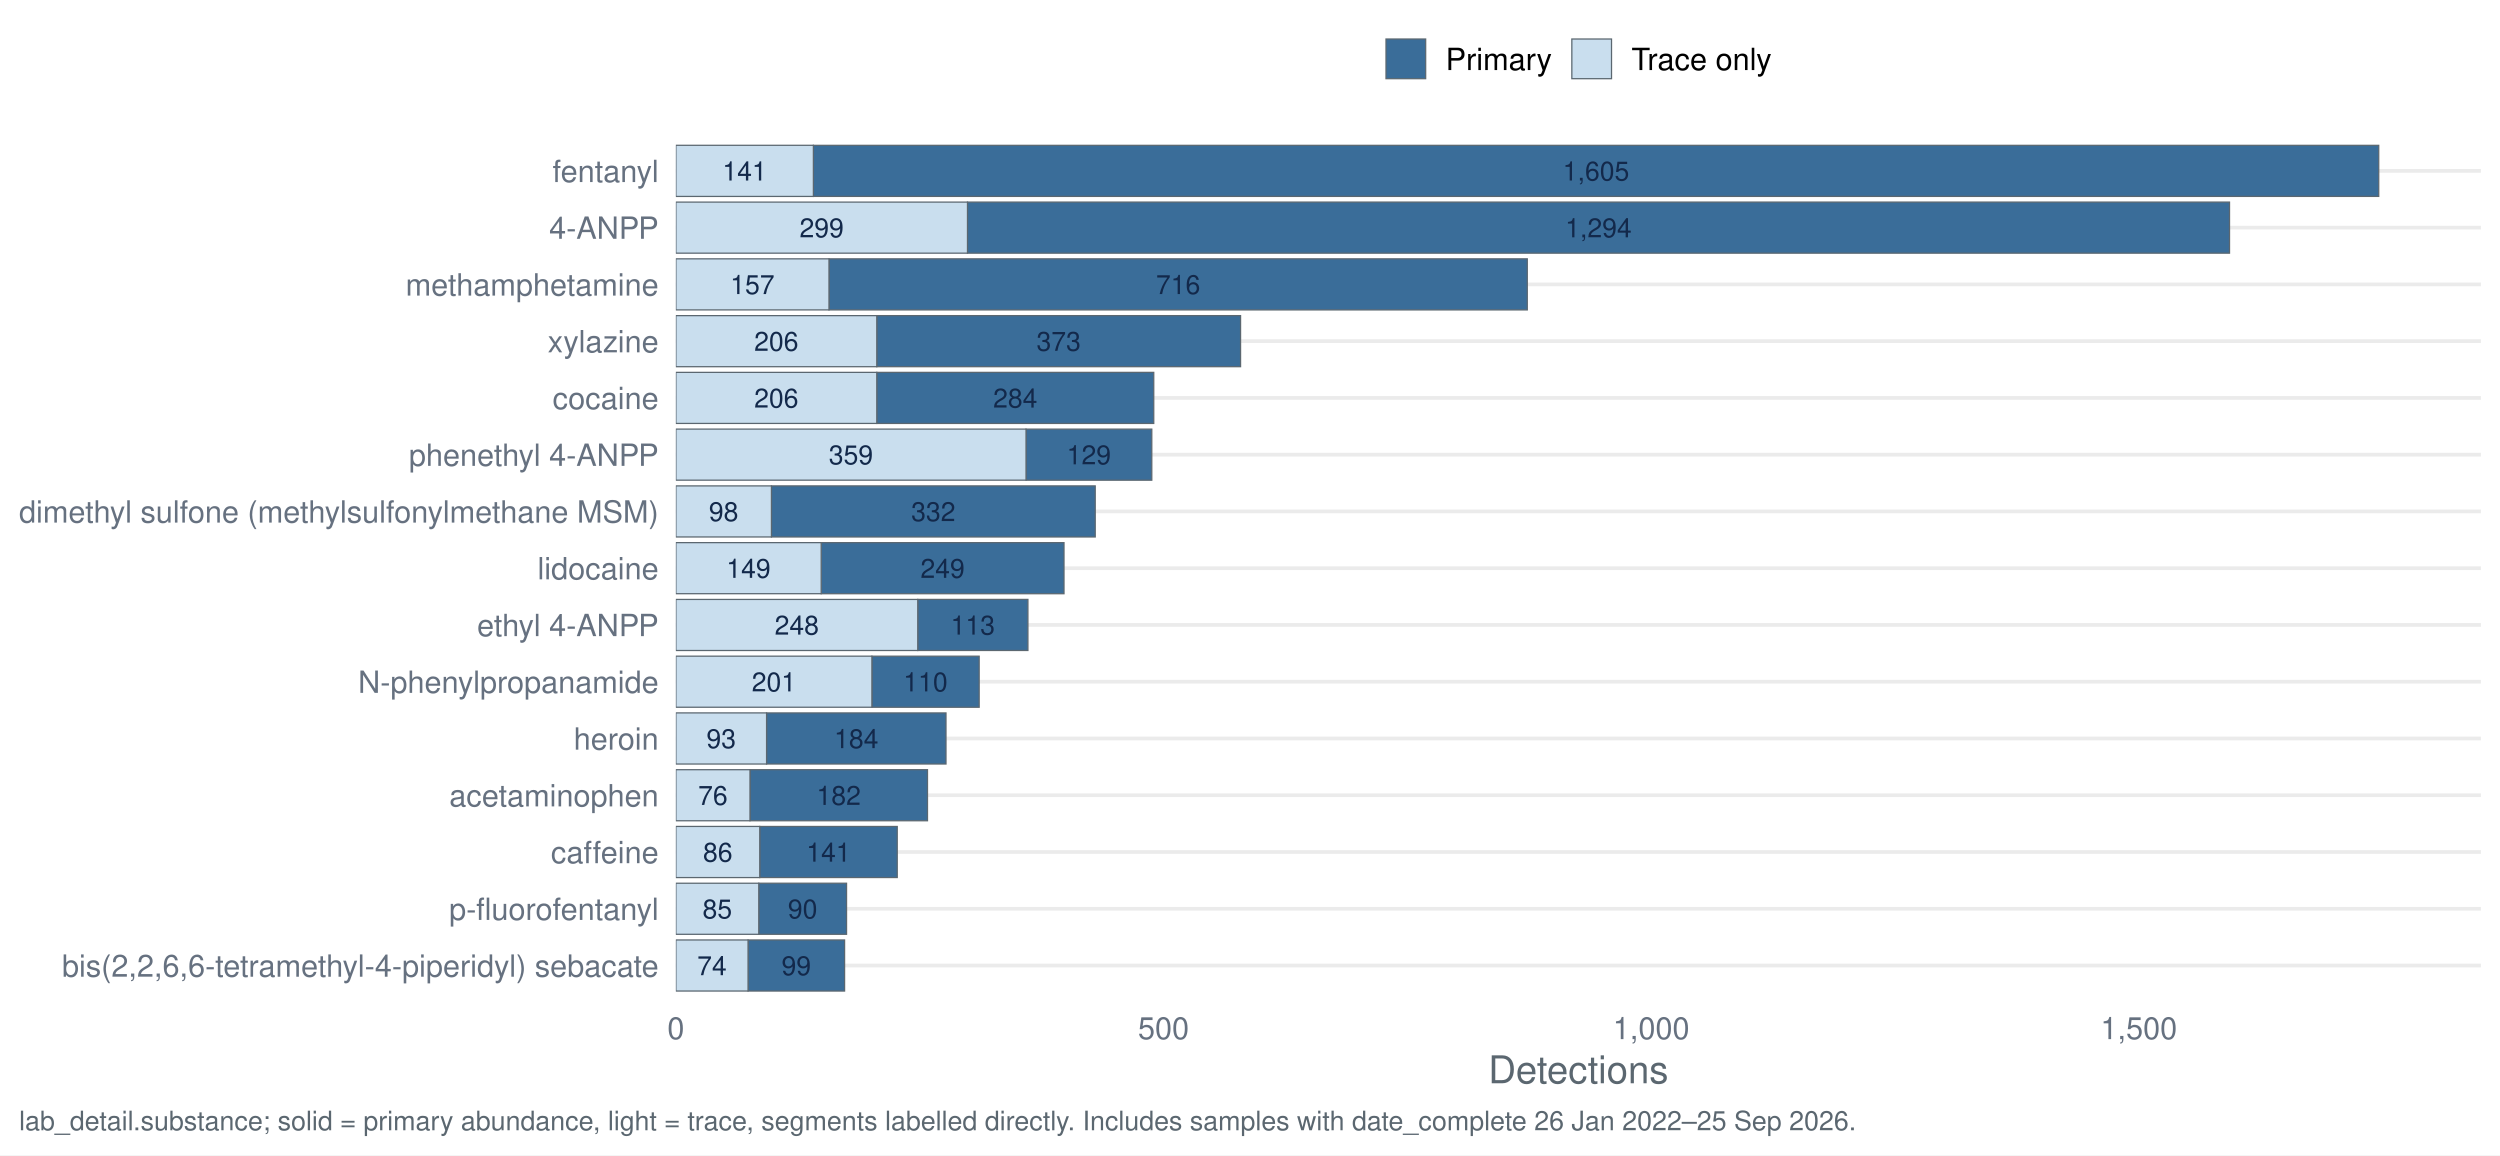
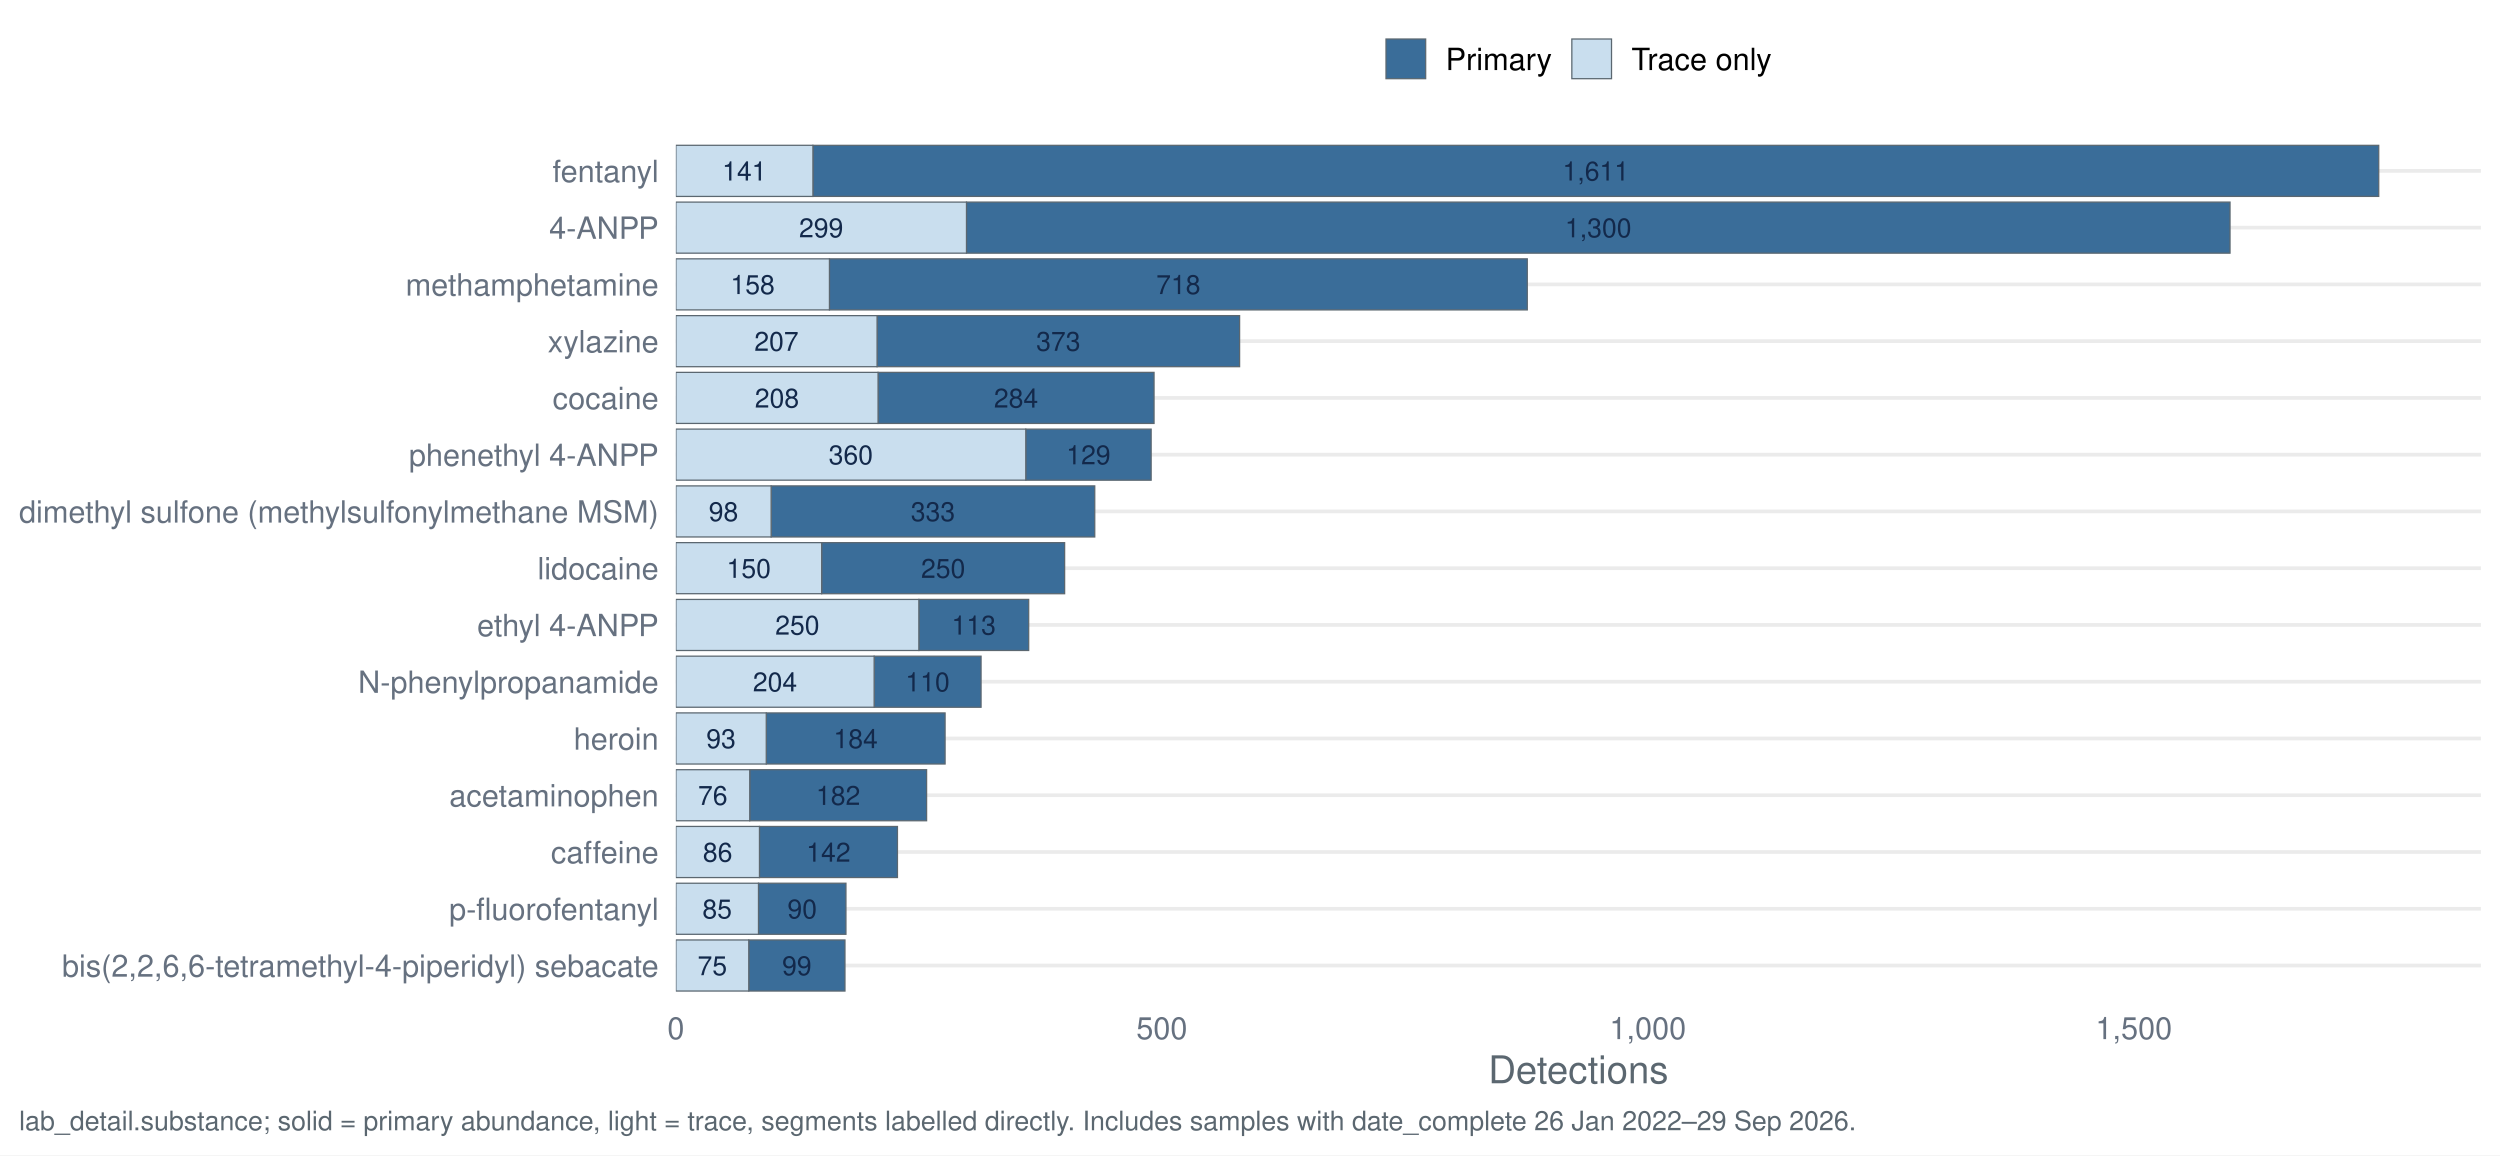
<svg xmlns="http://www.w3.org/2000/svg" width="1044.00pt" height="482.40pt" viewBox="0 0 1044.00 482.40">
  <g class="svglite">
    <defs>
      <style type="text/css">
    .svglite line, .svglite polyline, .svglite polygon, .svglite path, .svglite rect, .svglite circle {
      fill: none;
      stroke: #000000;
      stroke-linecap: round;
      stroke-linejoin: round;
      stroke-miterlimit: 10.00;
    }
    .svglite text {
      white-space: pre;
    }
    .svglite g.glyphgroup path {
      fill: inherit;
      stroke: none;
    }
  </style>
    </defs>
    <rect width="100%" height="100%" style="stroke: none; fill: #FFFFFF;" />
    <defs>
      <clipPath id="cpMC4wMHwxMDQ0LjAwfDAuMDB8NDgyLjQw">
        <rect x="0.00" y="0.00" width="1044.00" height="482.40" />
      </clipPath>
    </defs>
    <g clip-path="url(#cpMC4wMHwxMDQ0LjAwfDAuMDB8NDgyLjQw)">
      <rect x="0" y="0.00" width="1044.00" height="482.40" style="stroke-width: 1.55; stroke: none; fill: #FFFFFF;" />
    </g>
    <defs>
      <clipPath id="cpMjgyLjI0fDEwMzYuMDN8NTcuMTN8NDE3LjQy">
        <rect x="282.24" y="57.13" width="753.79" height="360.29" />
      </clipPath>
    </defs>
    <g clip-path="url(#cpMjgyLjI0fDEwMzYuMDN8NTcuMTN8NDE3LjQy)">
      <polyline points="282.24,403.20 1036.03,403.20 " style="stroke-width: 1.55; stroke: #EBEBEB; stroke-linecap: butt;" />
      <polyline points="282.24,379.50 1036.03,379.50 " style="stroke-width: 1.55; stroke: #EBEBEB; stroke-linecap: butt;" />
      <polyline points="282.24,355.79 1036.03,355.79 " style="stroke-width: 1.55; stroke: #EBEBEB; stroke-linecap: butt;" />
      <polyline points="282.24,332.09 1036.03,332.09 " style="stroke-width: 1.55; stroke: #EBEBEB; stroke-linecap: butt;" />
      <polyline points="282.24,308.39 1036.03,308.39 " style="stroke-width: 1.55; stroke: #EBEBEB; stroke-linecap: butt;" />
      <polyline points="282.24,284.68 1036.03,284.68 " style="stroke-width: 1.55; stroke: #EBEBEB; stroke-linecap: butt;" />
      <polyline points="282.24,260.98 1036.03,260.98 " style="stroke-width: 1.55; stroke: #EBEBEB; stroke-linecap: butt;" />
      <polyline points="282.24,237.28 1036.03,237.28 " style="stroke-width: 1.55; stroke: #EBEBEB; stroke-linecap: butt;" />
      <polyline points="282.24,213.57 1036.03,213.57 " style="stroke-width: 1.55; stroke: #EBEBEB; stroke-linecap: butt;" />
      <polyline points="282.24,189.87 1036.03,189.87 " style="stroke-width: 1.55; stroke: #EBEBEB; stroke-linecap: butt;" />
      <polyline points="282.24,166.17 1036.03,166.17 " style="stroke-width: 1.55; stroke: #EBEBEB; stroke-linecap: butt;" />
      <polyline points="282.24,142.46 1036.03,142.46 " style="stroke-width: 1.55; stroke: #EBEBEB; stroke-linecap: butt;" />
      <polyline points="282.24,118.76 1036.03,118.76 " style="stroke-width: 1.55; stroke: #EBEBEB; stroke-linecap: butt;" />
      <polyline points="282.24,95.06 1036.03,95.06 " style="stroke-width: 1.55; stroke: #EBEBEB; stroke-linecap: butt;" />
      <polyline points="282.24,71.35 1036.03,71.35 " style="stroke-width: 1.55; stroke: #EBEBEB; stroke-linecap: butt;" />
-       <rect x="404.02" y="84.39" width="527.03" height="21.33" style="stroke-width: 0.53; stroke: #5B6770; stroke-linecap: butt; stroke-linejoin: miter; fill: #3A6D99;" />
-       <rect x="282.24" y="84.39" width="121.78" height="21.33" style="stroke-width: 0.53; stroke: #5B6770; stroke-linecap: butt; stroke-linejoin: miter; fill: #C9DEEE;" />
-       <rect x="364.10" y="274.02" width="44.80" height="21.33" style="stroke-width: 0.53; stroke: #5B6770; stroke-linecap: butt; stroke-linejoin: miter; fill: #3A6D99;" />
-       <rect x="282.24" y="274.02" width="81.86" height="21.33" style="stroke-width: 0.53; stroke: #5B6770; stroke-linecap: butt; stroke-linejoin: miter; fill: #C9DEEE;" />
-       <rect x="313.19" y="321.42" width="74.13" height="21.33" style="stroke-width: 0.53; stroke: #5B6770; stroke-linecap: butt; stroke-linejoin: miter; fill: #3A6D99;" />
-       <rect x="282.24" y="321.42" width="30.95" height="21.33" style="stroke-width: 0.53; stroke: #5B6770; stroke-linecap: butt; stroke-linejoin: miter; fill: #C9DEEE;" />
-       <rect x="312.38" y="392.53" width="40.32" height="21.33" style="stroke-width: 0.53; stroke: #5B6770; stroke-linecap: butt; stroke-linejoin: miter; fill: #3A6D99;" />
-       <rect x="282.24" y="392.53" width="30.14" height="21.33" style="stroke-width: 0.53; stroke: #5B6770; stroke-linecap: butt; stroke-linejoin: miter; fill: #C9DEEE;" />
-       <rect x="317.26" y="345.13" width="57.43" height="21.33" style="stroke-width: 0.53; stroke: #5B6770; stroke-linecap: butt; stroke-linejoin: miter; fill: #3A6D99;" />
-       <rect x="282.24" y="345.13" width="35.03" height="21.33" style="stroke-width: 0.53; stroke: #5B6770; stroke-linecap: butt; stroke-linejoin: miter; fill: #C9DEEE;" />
-       <rect x="366.14" y="155.50" width="115.67" height="21.33" style="stroke-width: 0.53; stroke: #5B6770; stroke-linecap: butt; stroke-linejoin: miter; fill: #3A6D99;" />
-       <rect x="282.24" y="155.50" width="83.90" height="21.33" style="stroke-width: 0.53; stroke: #5B6770; stroke-linecap: butt; stroke-linejoin: miter; fill: #C9DEEE;" />
-       <rect x="322.15" y="202.91" width="135.22" height="21.33" style="stroke-width: 0.53; stroke: #5B6770; stroke-linecap: butt; stroke-linejoin: miter; fill: #3A6D99;" />
-       <rect x="282.24" y="202.91" width="39.91" height="21.33" style="stroke-width: 0.53; stroke: #5B6770; stroke-linecap: butt; stroke-linejoin: miter; fill: #C9DEEE;" />
-       <rect x="383.24" y="250.31" width="46.02" height="21.33" style="stroke-width: 0.53; stroke: #5B6770; stroke-linecap: butt; stroke-linejoin: miter; fill: #3A6D99;" />
-       <rect x="282.24" y="250.31" width="101.01" height="21.33" style="stroke-width: 0.53; stroke: #5B6770; stroke-linecap: butt; stroke-linejoin: miter; fill: #C9DEEE;" />
-       <rect x="339.66" y="60.69" width="653.70" height="21.33" style="stroke-width: 0.53; stroke: #5B6770; stroke-linecap: butt; stroke-linejoin: miter; fill: #3A6D99;" />
-       <rect x="282.24" y="60.69" width="57.43" height="21.33" style="stroke-width: 0.53; stroke: #5B6770; stroke-linecap: butt; stroke-linejoin: miter; fill: #C9DEEE;" />
-       <rect x="320.11" y="297.72" width="74.94" height="21.33" style="stroke-width: 0.53; stroke: #5B6770; stroke-linecap: butt; stroke-linejoin: miter; fill: #3A6D99;" />
-       <rect x="282.24" y="297.72" width="37.88" height="21.33" style="stroke-width: 0.53; stroke: #5B6770; stroke-linecap: butt; stroke-linejoin: miter; fill: #C9DEEE;" />
-       <rect x="342.92" y="226.61" width="101.41" height="21.33" style="stroke-width: 0.53; stroke: #5B6770; stroke-linecap: butt; stroke-linejoin: miter; fill: #3A6D99;" />
-       <rect x="282.24" y="226.61" width="60.69" height="21.33" style="stroke-width: 0.53; stroke: #5B6770; stroke-linecap: butt; stroke-linejoin: miter; fill: #C9DEEE;" />
-       <rect x="346.18" y="108.09" width="291.62" height="21.33" style="stroke-width: 0.53; stroke: #5B6770; stroke-linecap: butt; stroke-linejoin: miter; fill: #3A6D99;" />
-       <rect x="282.24" y="108.09" width="63.94" height="21.33" style="stroke-width: 0.53; stroke: #5B6770; stroke-linecap: butt; stroke-linejoin: miter; fill: #C9DEEE;" />
-       <rect x="316.86" y="368.83" width="36.66" height="21.33" style="stroke-width: 0.53; stroke: #5B6770; stroke-linecap: butt; stroke-linejoin: miter; fill: #3A6D99;" />
-       <rect x="282.24" y="368.83" width="34.62" height="21.33" style="stroke-width: 0.53; stroke: #5B6770; stroke-linecap: butt; stroke-linejoin: miter; fill: #C9DEEE;" />
-       <rect x="428.45" y="179.20" width="52.54" height="21.33" style="stroke-width: 0.53; stroke: #5B6770; stroke-linecap: butt; stroke-linejoin: miter; fill: #3A6D99;" />
-       <rect x="282.24" y="179.20" width="146.22" height="21.33" style="stroke-width: 0.53; stroke: #5B6770; stroke-linecap: butt; stroke-linejoin: miter; fill: #C9DEEE;" />
-       <rect x="366.14" y="131.80" width="151.92" height="21.33" style="stroke-width: 0.53; stroke: #5B6770; stroke-linecap: butt; stroke-linejoin: miter; fill: #3A6D99;" />
-       <rect x="282.24" y="131.80" width="83.90" height="21.33" style="stroke-width: 0.53; stroke: #5B6770; stroke-linecap: butt; stroke-linejoin: miter; fill: #C9DEEE;" />
-       <text x="667.53" y="99.10" text-anchor="middle" style="font-size: 11.10px;fill: #13294B; font-family: &quot;Nimbus Sans&quot;;" textLength="27.77px" lengthAdjust="spacingAndGlyphs">1,294</text>
-       <text x="343.13" y="99.10" text-anchor="middle" style="font-size: 11.10px;fill: #13294B; font-family: &quot;Nimbus Sans&quot;;" textLength="18.52px" lengthAdjust="spacingAndGlyphs">299</text>
-       <text x="386.50" y="288.73" text-anchor="middle" style="font-size: 11.10px;fill: #13294B; font-family: &quot;Nimbus Sans&quot;;" textLength="18.52px" lengthAdjust="spacingAndGlyphs">110</text>
-       <text x="323.17" y="288.73" text-anchor="middle" style="font-size: 11.10px;fill: #13294B; font-family: &quot;Nimbus Sans&quot;;" textLength="18.52px" lengthAdjust="spacingAndGlyphs">201</text>
-       <text x="350.25" y="336.13" text-anchor="middle" style="font-size: 11.10px;fill: #13294B; font-family: &quot;Nimbus Sans&quot;;" textLength="18.52px" lengthAdjust="spacingAndGlyphs">182</text>
-       <text x="297.71" y="336.13" text-anchor="middle" style="font-size: 11.10px;fill: #13294B; font-family: &quot;Nimbus Sans&quot;;" textLength="12.34px" lengthAdjust="spacingAndGlyphs">76</text>
-       <text x="332.54" y="407.24" text-anchor="middle" style="font-size: 11.10px;fill: #13294B; font-family: &quot;Nimbus Sans&quot;;" textLength="12.34px" lengthAdjust="spacingAndGlyphs">99</text>
-       <text x="297.31" y="407.24" text-anchor="middle" style="font-size: 11.10px;fill: #13294B; font-family: &quot;Nimbus Sans&quot;;" textLength="12.34px" lengthAdjust="spacingAndGlyphs">74</text>
-       <text x="345.98" y="359.84" text-anchor="middle" style="font-size: 11.10px;fill: #13294B; font-family: &quot;Nimbus Sans&quot;;" textLength="18.52px" lengthAdjust="spacingAndGlyphs">141</text>
-       <text x="299.75" y="359.84" text-anchor="middle" style="font-size: 11.10px;fill: #13294B; font-family: &quot;Nimbus Sans&quot;;" textLength="12.34px" lengthAdjust="spacingAndGlyphs">86</text>
-       <text x="423.97" y="170.21" text-anchor="middle" style="font-size: 11.10px;fill: #13294B; font-family: &quot;Nimbus Sans&quot;;" textLength="18.52px" lengthAdjust="spacingAndGlyphs">284</text>
-       <text x="324.19" y="170.21" text-anchor="middle" style="font-size: 11.10px;fill: #13294B; font-family: &quot;Nimbus Sans&quot;;" textLength="18.52px" lengthAdjust="spacingAndGlyphs">206</text>
-       <text x="389.76" y="217.62" text-anchor="middle" style="font-size: 11.10px;fill: #13294B; font-family: &quot;Nimbus Sans&quot;;" textLength="18.52px" lengthAdjust="spacingAndGlyphs">332</text>
-       <text x="302.19" y="217.62" text-anchor="middle" style="font-size: 11.10px;fill: #13294B; font-family: &quot;Nimbus Sans&quot;;" textLength="12.34px" lengthAdjust="spacingAndGlyphs">98</text>
-       <text x="406.26" y="265.02" text-anchor="middle" style="font-size: 11.10px;fill: #13294B; font-family: &quot;Nimbus Sans&quot;;" textLength="18.52px" lengthAdjust="spacingAndGlyphs">113</text>
-       <text x="332.74" y="265.02" text-anchor="middle" style="font-size: 11.10px;fill: #13294B; font-family: &quot;Nimbus Sans&quot;;" textLength="18.52px" lengthAdjust="spacingAndGlyphs">248</text>
-       <text x="666.51" y="75.40" text-anchor="middle" style="font-size: 11.10px;fill: #13294B; font-family: &quot;Nimbus Sans&quot;;" textLength="27.77px" lengthAdjust="spacingAndGlyphs">1,605</text>
-       <text x="310.95" y="75.40" text-anchor="middle" style="font-size: 11.10px;fill: #13294B; font-family: &quot;Nimbus Sans&quot;;" textLength="18.52px" lengthAdjust="spacingAndGlyphs">141</text>
-       <text x="357.59" y="312.43" text-anchor="middle" style="font-size: 11.10px;fill: #13294B; font-family: &quot;Nimbus Sans&quot;;" textLength="18.52px" lengthAdjust="spacingAndGlyphs">184</text>
-       <text x="301.18" y="312.43" text-anchor="middle" style="font-size: 11.10px;fill: #13294B; font-family: &quot;Nimbus Sans&quot;;" textLength="12.34px" lengthAdjust="spacingAndGlyphs">93</text>
-       <text x="393.63" y="241.32" text-anchor="middle" style="font-size: 11.10px;fill: #13294B; font-family: &quot;Nimbus Sans&quot;;" textLength="18.52px" lengthAdjust="spacingAndGlyphs">249</text>
-       <text x="312.58" y="241.32" text-anchor="middle" style="font-size: 11.10px;fill: #13294B; font-family: &quot;Nimbus Sans&quot;;" textLength="18.52px" lengthAdjust="spacingAndGlyphs">149</text>
-       <text x="491.99" y="122.80" text-anchor="middle" style="font-size: 11.10px;fill: #13294B; font-family: &quot;Nimbus Sans&quot;;" textLength="18.52px" lengthAdjust="spacingAndGlyphs">716</text>
-       <text x="314.21" y="122.80" text-anchor="middle" style="font-size: 11.10px;fill: #13294B; font-family: &quot;Nimbus Sans&quot;;" textLength="18.52px" lengthAdjust="spacingAndGlyphs">157</text>
-       <text x="335.18" y="383.54" text-anchor="middle" style="font-size: 11.10px;fill: #13294B; font-family: &quot;Nimbus Sans&quot;;" textLength="12.34px" lengthAdjust="spacingAndGlyphs">90</text>
-       <text x="299.55" y="383.54" text-anchor="middle" style="font-size: 11.10px;fill: #13294B; font-family: &quot;Nimbus Sans&quot;;" textLength="12.34px" lengthAdjust="spacingAndGlyphs">85</text>
-       <text x="454.72" y="193.91" text-anchor="middle" style="font-size: 11.10px;fill: #13294B; font-family: &quot;Nimbus Sans&quot;;" textLength="18.52px" lengthAdjust="spacingAndGlyphs">129</text>
-       <text x="355.35" y="193.91" text-anchor="middle" style="font-size: 11.10px;fill: #13294B; font-family: &quot;Nimbus Sans&quot;;" textLength="18.52px" lengthAdjust="spacingAndGlyphs">359</text>
-       <text x="442.10" y="146.51" text-anchor="middle" style="font-size: 11.10px;fill: #13294B; font-family: &quot;Nimbus Sans&quot;;" textLength="18.52px" lengthAdjust="spacingAndGlyphs">373</text>
-       <text x="324.19" y="146.51" text-anchor="middle" style="font-size: 11.10px;fill: #13294B; font-family: &quot;Nimbus Sans&quot;;" textLength="18.52px" lengthAdjust="spacingAndGlyphs">206</text>
+       <rect x="403.60" y="84.39" width="527.66" height="21.33" style="stroke-width: 0.53; stroke: #5B6770; stroke-linecap: butt; stroke-linejoin: miter; fill: #3A6D99;" />
+       <rect x="282.24" y="84.39" width="121.36" height="21.33" style="stroke-width: 0.53; stroke: #5B6770; stroke-linecap: butt; stroke-linejoin: miter; fill: #C9DEEE;" />
+       <rect x="365.04" y="274.02" width="44.65" height="21.33" style="stroke-width: 0.53; stroke: #5B6770; stroke-linecap: butt; stroke-linejoin: miter; fill: #3A6D99;" />
+       <rect x="282.24" y="274.02" width="82.80" height="21.33" style="stroke-width: 0.53; stroke: #5B6770; stroke-linecap: butt; stroke-linejoin: miter; fill: #C9DEEE;" />
+       <rect x="313.08" y="321.42" width="73.87" height="21.33" style="stroke-width: 0.53; stroke: #5B6770; stroke-linecap: butt; stroke-linejoin: miter; fill: #3A6D99;" />
+       <rect x="282.24" y="321.42" width="30.85" height="21.33" style="stroke-width: 0.53; stroke: #5B6770; stroke-linecap: butt; stroke-linejoin: miter; fill: #C9DEEE;" />
+       <rect x="312.68" y="392.53" width="40.18" height="21.33" style="stroke-width: 0.53; stroke: #5B6770; stroke-linecap: butt; stroke-linejoin: miter; fill: #3A6D99;" />
+       <rect x="282.24" y="392.53" width="30.44" height="21.33" style="stroke-width: 0.53; stroke: #5B6770; stroke-linecap: butt; stroke-linejoin: miter; fill: #C9DEEE;" />
+       <rect x="317.14" y="345.13" width="57.64" height="21.33" style="stroke-width: 0.53; stroke: #5B6770; stroke-linecap: butt; stroke-linejoin: miter; fill: #3A6D99;" />
+       <rect x="282.24" y="345.13" width="34.91" height="21.33" style="stroke-width: 0.53; stroke: #5B6770; stroke-linecap: butt; stroke-linejoin: miter; fill: #C9DEEE;" />
+       <rect x="366.66" y="155.50" width="115.27" height="21.33" style="stroke-width: 0.53; stroke: #5B6770; stroke-linecap: butt; stroke-linejoin: miter; fill: #3A6D99;" />
+       <rect x="282.24" y="155.50" width="84.43" height="21.33" style="stroke-width: 0.53; stroke: #5B6770; stroke-linecap: butt; stroke-linejoin: miter; fill: #C9DEEE;" />
+       <rect x="322.01" y="202.91" width="135.16" height="21.33" style="stroke-width: 0.53; stroke: #5B6770; stroke-linecap: butt; stroke-linejoin: miter; fill: #3A6D99;" />
+       <rect x="282.24" y="202.91" width="39.78" height="21.33" style="stroke-width: 0.53; stroke: #5B6770; stroke-linecap: butt; stroke-linejoin: miter; fill: #C9DEEE;" />
+       <rect x="383.71" y="250.31" width="45.87" height="21.33" style="stroke-width: 0.53; stroke: #5B6770; stroke-linecap: butt; stroke-linejoin: miter; fill: #3A6D99;" />
+       <rect x="282.24" y="250.31" width="101.47" height="21.33" style="stroke-width: 0.53; stroke: #5B6770; stroke-linecap: butt; stroke-linejoin: miter; fill: #C9DEEE;" />
+       <rect x="339.47" y="60.69" width="653.89" height="21.33" style="stroke-width: 0.53; stroke: #5B6770; stroke-linecap: butt; stroke-linejoin: miter; fill: #3A6D99;" />
+       <rect x="282.24" y="60.69" width="57.23" height="21.33" style="stroke-width: 0.53; stroke: #5B6770; stroke-linecap: butt; stroke-linejoin: miter; fill: #C9DEEE;" />
+       <rect x="319.99" y="297.72" width="74.68" height="21.33" style="stroke-width: 0.53; stroke: #5B6770; stroke-linecap: butt; stroke-linejoin: miter; fill: #3A6D99;" />
+       <rect x="282.24" y="297.72" width="37.75" height="21.33" style="stroke-width: 0.53; stroke: #5B6770; stroke-linecap: butt; stroke-linejoin: miter; fill: #C9DEEE;" />
+       <rect x="343.12" y="226.61" width="101.47" height="21.33" style="stroke-width: 0.53; stroke: #5B6770; stroke-linecap: butt; stroke-linejoin: miter; fill: #3A6D99;" />
+       <rect x="282.24" y="226.61" width="60.88" height="21.33" style="stroke-width: 0.53; stroke: #5B6770; stroke-linecap: butt; stroke-linejoin: miter; fill: #C9DEEE;" />
+       <rect x="346.37" y="108.09" width="291.43" height="21.33" style="stroke-width: 0.53; stroke: #5B6770; stroke-linecap: butt; stroke-linejoin: miter; fill: #3A6D99;" />
+       <rect x="282.24" y="108.09" width="64.13" height="21.33" style="stroke-width: 0.53; stroke: #5B6770; stroke-linecap: butt; stroke-linejoin: miter; fill: #C9DEEE;" />
+       <rect x="316.74" y="368.83" width="36.53" height="21.33" style="stroke-width: 0.53; stroke: #5B6770; stroke-linecap: butt; stroke-linejoin: miter; fill: #3A6D99;" />
+       <rect x="282.24" y="368.83" width="34.50" height="21.33" style="stroke-width: 0.53; stroke: #5B6770; stroke-linecap: butt; stroke-linejoin: miter; fill: #C9DEEE;" />
+       <rect x="428.36" y="179.20" width="52.36" height="21.33" style="stroke-width: 0.53; stroke: #5B6770; stroke-linecap: butt; stroke-linejoin: miter; fill: #3A6D99;" />
+       <rect x="282.24" y="179.20" width="146.12" height="21.33" style="stroke-width: 0.53; stroke: #5B6770; stroke-linecap: butt; stroke-linejoin: miter; fill: #C9DEEE;" />
+       <rect x="366.26" y="131.80" width="151.40" height="21.33" style="stroke-width: 0.53; stroke: #5B6770; stroke-linecap: butt; stroke-linejoin: miter; fill: #3A6D99;" />
+       <rect x="282.24" y="131.80" width="84.02" height="21.33" style="stroke-width: 0.53; stroke: #5B6770; stroke-linecap: butt; stroke-linejoin: miter; fill: #C9DEEE;" />
+       <text x="667.43" y="99.10" text-anchor="middle" style="font-size: 11.10px;fill: #13294B; font-family: &quot;Nimbus Sans&quot;;" textLength="27.77px" lengthAdjust="spacingAndGlyphs">1,300</text>
+       <text x="342.92" y="99.10" text-anchor="middle" style="font-size: 11.10px;fill: #13294B; font-family: &quot;Nimbus Sans&quot;;" textLength="18.52px" lengthAdjust="spacingAndGlyphs">299</text>
+       <text x="387.36" y="288.73" text-anchor="middle" style="font-size: 11.10px;fill: #13294B; font-family: &quot;Nimbus Sans&quot;;" textLength="18.52px" lengthAdjust="spacingAndGlyphs">110</text>
+       <text x="323.64" y="288.73" text-anchor="middle" style="font-size: 11.10px;fill: #13294B; font-family: &quot;Nimbus Sans&quot;;" textLength="18.52px" lengthAdjust="spacingAndGlyphs">204</text>
+       <text x="350.02" y="336.13" text-anchor="middle" style="font-size: 11.10px;fill: #13294B; font-family: &quot;Nimbus Sans&quot;;" textLength="18.52px" lengthAdjust="spacingAndGlyphs">182</text>
+       <text x="297.66" y="336.13" text-anchor="middle" style="font-size: 11.10px;fill: #13294B; font-family: &quot;Nimbus Sans&quot;;" textLength="12.34px" lengthAdjust="spacingAndGlyphs">76</text>
+       <text x="332.77" y="407.24" text-anchor="middle" style="font-size: 11.10px;fill: #13294B; font-family: &quot;Nimbus Sans&quot;;" textLength="12.34px" lengthAdjust="spacingAndGlyphs">99</text>
+       <text x="297.46" y="407.24" text-anchor="middle" style="font-size: 11.10px;fill: #13294B; font-family: &quot;Nimbus Sans&quot;;" textLength="12.34px" lengthAdjust="spacingAndGlyphs">75</text>
+       <text x="345.96" y="359.84" text-anchor="middle" style="font-size: 11.10px;fill: #13294B; font-family: &quot;Nimbus Sans&quot;;" textLength="18.52px" lengthAdjust="spacingAndGlyphs">142</text>
+       <text x="299.69" y="359.84" text-anchor="middle" style="font-size: 11.10px;fill: #13294B; font-family: &quot;Nimbus Sans&quot;;" textLength="12.34px" lengthAdjust="spacingAndGlyphs">86</text>
+       <text x="424.30" y="170.21" text-anchor="middle" style="font-size: 11.10px;fill: #13294B; font-family: &quot;Nimbus Sans&quot;;" textLength="18.52px" lengthAdjust="spacingAndGlyphs">284</text>
+       <text x="324.45" y="170.21" text-anchor="middle" style="font-size: 11.10px;fill: #13294B; font-family: &quot;Nimbus Sans&quot;;" textLength="18.52px" lengthAdjust="spacingAndGlyphs">208</text>
+       <text x="389.60" y="217.62" text-anchor="middle" style="font-size: 11.10px;fill: #13294B; font-family: &quot;Nimbus Sans&quot;;" textLength="18.52px" lengthAdjust="spacingAndGlyphs">333</text>
+       <text x="302.13" y="217.62" text-anchor="middle" style="font-size: 11.10px;fill: #13294B; font-family: &quot;Nimbus Sans&quot;;" textLength="12.34px" lengthAdjust="spacingAndGlyphs">98</text>
+       <text x="406.64" y="265.02" text-anchor="middle" style="font-size: 11.10px;fill: #13294B; font-family: &quot;Nimbus Sans&quot;;" textLength="18.52px" lengthAdjust="spacingAndGlyphs">113</text>
+       <text x="332.97" y="265.02" text-anchor="middle" style="font-size: 11.10px;fill: #13294B; font-family: &quot;Nimbus Sans&quot;;" textLength="18.52px" lengthAdjust="spacingAndGlyphs">250</text>
+       <text x="666.42" y="75.40" text-anchor="middle" style="font-size: 11.10px;fill: #13294B; font-family: &quot;Nimbus Sans&quot;;" textLength="27.77px" lengthAdjust="spacingAndGlyphs">1,611</text>
+       <text x="310.85" y="75.40" text-anchor="middle" style="font-size: 11.10px;fill: #13294B; font-family: &quot;Nimbus Sans&quot;;" textLength="18.52px" lengthAdjust="spacingAndGlyphs">141</text>
+       <text x="357.33" y="312.43" text-anchor="middle" style="font-size: 11.10px;fill: #13294B; font-family: &quot;Nimbus Sans&quot;;" textLength="18.52px" lengthAdjust="spacingAndGlyphs">184</text>
+       <text x="301.11" y="312.43" text-anchor="middle" style="font-size: 11.10px;fill: #13294B; font-family: &quot;Nimbus Sans&quot;;" textLength="12.34px" lengthAdjust="spacingAndGlyphs">93</text>
+       <text x="393.86" y="241.32" text-anchor="middle" style="font-size: 11.10px;fill: #13294B; font-family: &quot;Nimbus Sans&quot;;" textLength="18.52px" lengthAdjust="spacingAndGlyphs">250</text>
+       <text x="312.68" y="241.32" text-anchor="middle" style="font-size: 11.10px;fill: #13294B; font-family: &quot;Nimbus Sans&quot;;" textLength="18.52px" lengthAdjust="spacingAndGlyphs">150</text>
+       <text x="492.08" y="122.80" text-anchor="middle" style="font-size: 11.10px;fill: #13294B; font-family: &quot;Nimbus Sans&quot;;" textLength="18.52px" lengthAdjust="spacingAndGlyphs">718</text>
+       <text x="314.30" y="122.80" text-anchor="middle" style="font-size: 11.10px;fill: #13294B; font-family: &quot;Nimbus Sans&quot;;" textLength="18.52px" lengthAdjust="spacingAndGlyphs">158</text>
+       <text x="335.00" y="383.54" text-anchor="middle" style="font-size: 11.10px;fill: #13294B; font-family: &quot;Nimbus Sans&quot;;" textLength="12.34px" lengthAdjust="spacingAndGlyphs">90</text>
+       <text x="299.49" y="383.54" text-anchor="middle" style="font-size: 11.10px;fill: #13294B; font-family: &quot;Nimbus Sans&quot;;" textLength="12.34px" lengthAdjust="spacingAndGlyphs">85</text>
+       <text x="454.54" y="193.91" text-anchor="middle" style="font-size: 11.10px;fill: #13294B; font-family: &quot;Nimbus Sans&quot;;" textLength="18.52px" lengthAdjust="spacingAndGlyphs">129</text>
+       <text x="355.30" y="193.91" text-anchor="middle" style="font-size: 11.10px;fill: #13294B; font-family: &quot;Nimbus Sans&quot;;" textLength="18.52px" lengthAdjust="spacingAndGlyphs">360</text>
+       <text x="441.96" y="146.51" text-anchor="middle" style="font-size: 11.10px;fill: #13294B; font-family: &quot;Nimbus Sans&quot;;" textLength="18.52px" lengthAdjust="spacingAndGlyphs">373</text>
+       <text x="324.25" y="146.51" text-anchor="middle" style="font-size: 11.10px;fill: #13294B; font-family: &quot;Nimbus Sans&quot;;" textLength="18.52px" lengthAdjust="spacingAndGlyphs">207</text>
    </g>
    <g clip-path="url(#cpMC4wMHwxMDQ0LjAwfDAuMDB8NDgyLjQw)">
      <text x="275.06" y="407.87" text-anchor="end" style="font-size: 12.80px;fill: #667180; font-family: &quot;Nimbus Sans&quot;;" textLength="249.19px" lengthAdjust="spacingAndGlyphs">bis(2,2,6,6-tetramethyl-4-piperidyl) sebacate</text>
      <text x="275.06" y="384.16" text-anchor="end" style="font-size: 12.80px;fill: #667180; font-family: &quot;Nimbus Sans&quot;;" textLength="87.61px" lengthAdjust="spacingAndGlyphs">p-fluorofentanyl</text>
      <text x="275.06" y="360.46" text-anchor="end" style="font-size: 12.80px;fill: #667180; font-family: &quot;Nimbus Sans&quot;;" textLength="44.89px" lengthAdjust="spacingAndGlyphs">caffeine</text>
      <text x="275.06" y="336.76" text-anchor="end" style="font-size: 12.80px;fill: #667180; font-family: &quot;Nimbus Sans&quot;;" textLength="87.39px" lengthAdjust="spacingAndGlyphs">acetaminophen</text>
      <text x="275.06" y="313.05" text-anchor="end" style="font-size: 12.80px;fill: #667180; font-family: &quot;Nimbus Sans&quot;;" textLength="35.47px" lengthAdjust="spacingAndGlyphs">heroin</text>
      <text x="275.06" y="289.35" text-anchor="end" style="font-size: 12.80px;fill: #667180; font-family: &quot;Nimbus Sans&quot;;" textLength="125.45px" lengthAdjust="spacingAndGlyphs">N-phenylpropanamide</text>
      <text x="275.06" y="265.65" text-anchor="end" style="font-size: 12.80px;fill: #667180; font-family: &quot;Nimbus Sans&quot;;" textLength="75.83px" lengthAdjust="spacingAndGlyphs">ethyl 4-ANPP</text>
      <text x="275.06" y="241.94" text-anchor="end" style="font-size: 12.80px;fill: #667180; font-family: &quot;Nimbus Sans&quot;;" textLength="50.58px" lengthAdjust="spacingAndGlyphs">lidocaine</text>
      <text x="275.06" y="218.24" text-anchor="end" style="font-size: 12.80px;fill: #667180; font-family: &quot;Nimbus Sans&quot;;" textLength="267.09px" lengthAdjust="spacingAndGlyphs">dimethyl sulfone (methylsulfonylmethane MSM)</text>
      <text x="275.06" y="194.54" text-anchor="end" style="font-size: 12.80px;fill: #667180; font-family: &quot;Nimbus Sans&quot;;" textLength="104.27px" lengthAdjust="spacingAndGlyphs">phenethyl 4-ANPP</text>
      <text x="275.06" y="170.83" text-anchor="end" style="font-size: 12.80px;fill: #667180; font-family: &quot;Nimbus Sans&quot;;" textLength="44.30px" lengthAdjust="spacingAndGlyphs">cocaine</text>
      <text x="275.06" y="147.13" text-anchor="end" style="font-size: 12.80px;fill: #667180; font-family: &quot;Nimbus Sans&quot;;" textLength="46.34px" lengthAdjust="spacingAndGlyphs">xylazine</text>
      <text x="275.06" y="123.43" text-anchor="end" style="font-size: 12.80px;fill: #667180; font-family: &quot;Nimbus Sans&quot;;" textLength="105.61px" lengthAdjust="spacingAndGlyphs">methamphetamine</text>
      <text x="275.06" y="99.72" text-anchor="end" style="font-size: 12.80px;fill: #667180; font-family: &quot;Nimbus Sans&quot;;" textLength="45.72px" lengthAdjust="spacingAndGlyphs">4-ANPP</text>
      <text x="275.06" y="76.02" text-anchor="end" style="font-size: 12.80px;fill: #667180; font-family: &quot;Nimbus Sans&quot;;" textLength="44.31px" lengthAdjust="spacingAndGlyphs">fentanyl</text>
      <text x="282.24" y="433.93" text-anchor="middle" style="font-size: 12.80px;fill: #667180; font-family: &quot;Nimbus Sans&quot;;" textLength="7.11px" lengthAdjust="spacingAndGlyphs">0</text>
-       <text x="485.88" y="433.93" text-anchor="middle" style="font-size: 12.80px;fill: #667180; font-family: &quot;Nimbus Sans&quot;;" textLength="21.33px" lengthAdjust="spacingAndGlyphs">500</text>
-       <text x="689.53" y="433.93" text-anchor="middle" style="font-size: 12.80px;fill: #667180; font-family: &quot;Nimbus Sans&quot;;" textLength="32.00px" lengthAdjust="spacingAndGlyphs">1,000</text>
-       <text x="893.17" y="433.93" text-anchor="middle" style="font-size: 12.80px;fill: #667180; font-family: &quot;Nimbus Sans&quot;;" textLength="32.00px" lengthAdjust="spacingAndGlyphs">1,500</text>
+       <text x="485.18" y="433.93" text-anchor="middle" style="font-size: 12.80px;fill: #667180; font-family: &quot;Nimbus Sans&quot;;" textLength="21.33px" lengthAdjust="spacingAndGlyphs">500</text>
+       <text x="688.13" y="433.93" text-anchor="middle" style="font-size: 12.80px;fill: #667180; font-family: &quot;Nimbus Sans&quot;;" textLength="32.00px" lengthAdjust="spacingAndGlyphs">1,000</text>
+       <text x="891.08" y="433.93" text-anchor="middle" style="font-size: 12.80px;fill: #667180; font-family: &quot;Nimbus Sans&quot;;" textLength="32.00px" lengthAdjust="spacingAndGlyphs">1,500</text>
      <text x="659.13" y="452.37" text-anchor="middle" style="font-size: 16.00px;fill: #5B6770; font-family: &quot;Nimbus Sans&quot;;" textLength="75.20px" lengthAdjust="spacingAndGlyphs">Detections</text>
      <rect x="578.79" y="16.29" width="16.57" height="16.57" style="stroke-width: 0.53; stroke: #5B6770; stroke-linecap: butt; stroke-linejoin: miter; fill: #3A6D99;" />
      <rect x="656.40" y="16.29" width="16.57" height="16.57" style="stroke-width: 0.53; stroke: #5B6770; stroke-linecap: butt; stroke-linejoin: miter; fill: #C9DEEE;" />
      <text x="603.69" y="29.25" style="font-size: 12.80px; font-family: &quot;Nimbus Sans&quot;;" textLength="44.39px" lengthAdjust="spacingAndGlyphs">Primary</text>
      <text x="681.30" y="29.25" style="font-size: 12.80px; font-family: &quot;Nimbus Sans&quot;;" textLength="58.53px" lengthAdjust="spacingAndGlyphs">Trace only</text>
-       <text x="7.97" y="471.99" style="font-size: 11.20px;fill: #5B6770; font-family: &quot;Nimbus Sans&quot;;" textLength="766.17px" lengthAdjust="spacingAndGlyphs">lab_detail.substance; solid = primary abundance, light = trace, segments labelled directly. Includes samples with date_complete 26 Jan 2022–25 Sep 2026.</text>
+       <text x="7.97" y="471.99" style="font-size: 11.20px;fill: #5B6770; font-family: &quot;Nimbus Sans&quot;;" textLength="766.17px" lengthAdjust="spacingAndGlyphs">lab_detail.substance; solid = primary abundance, light = trace, segments labelled directly. Includes samples with date_complete 26 Jan 2022–29 Sep 2026.</text>
    </g>
  </g>
</svg>
